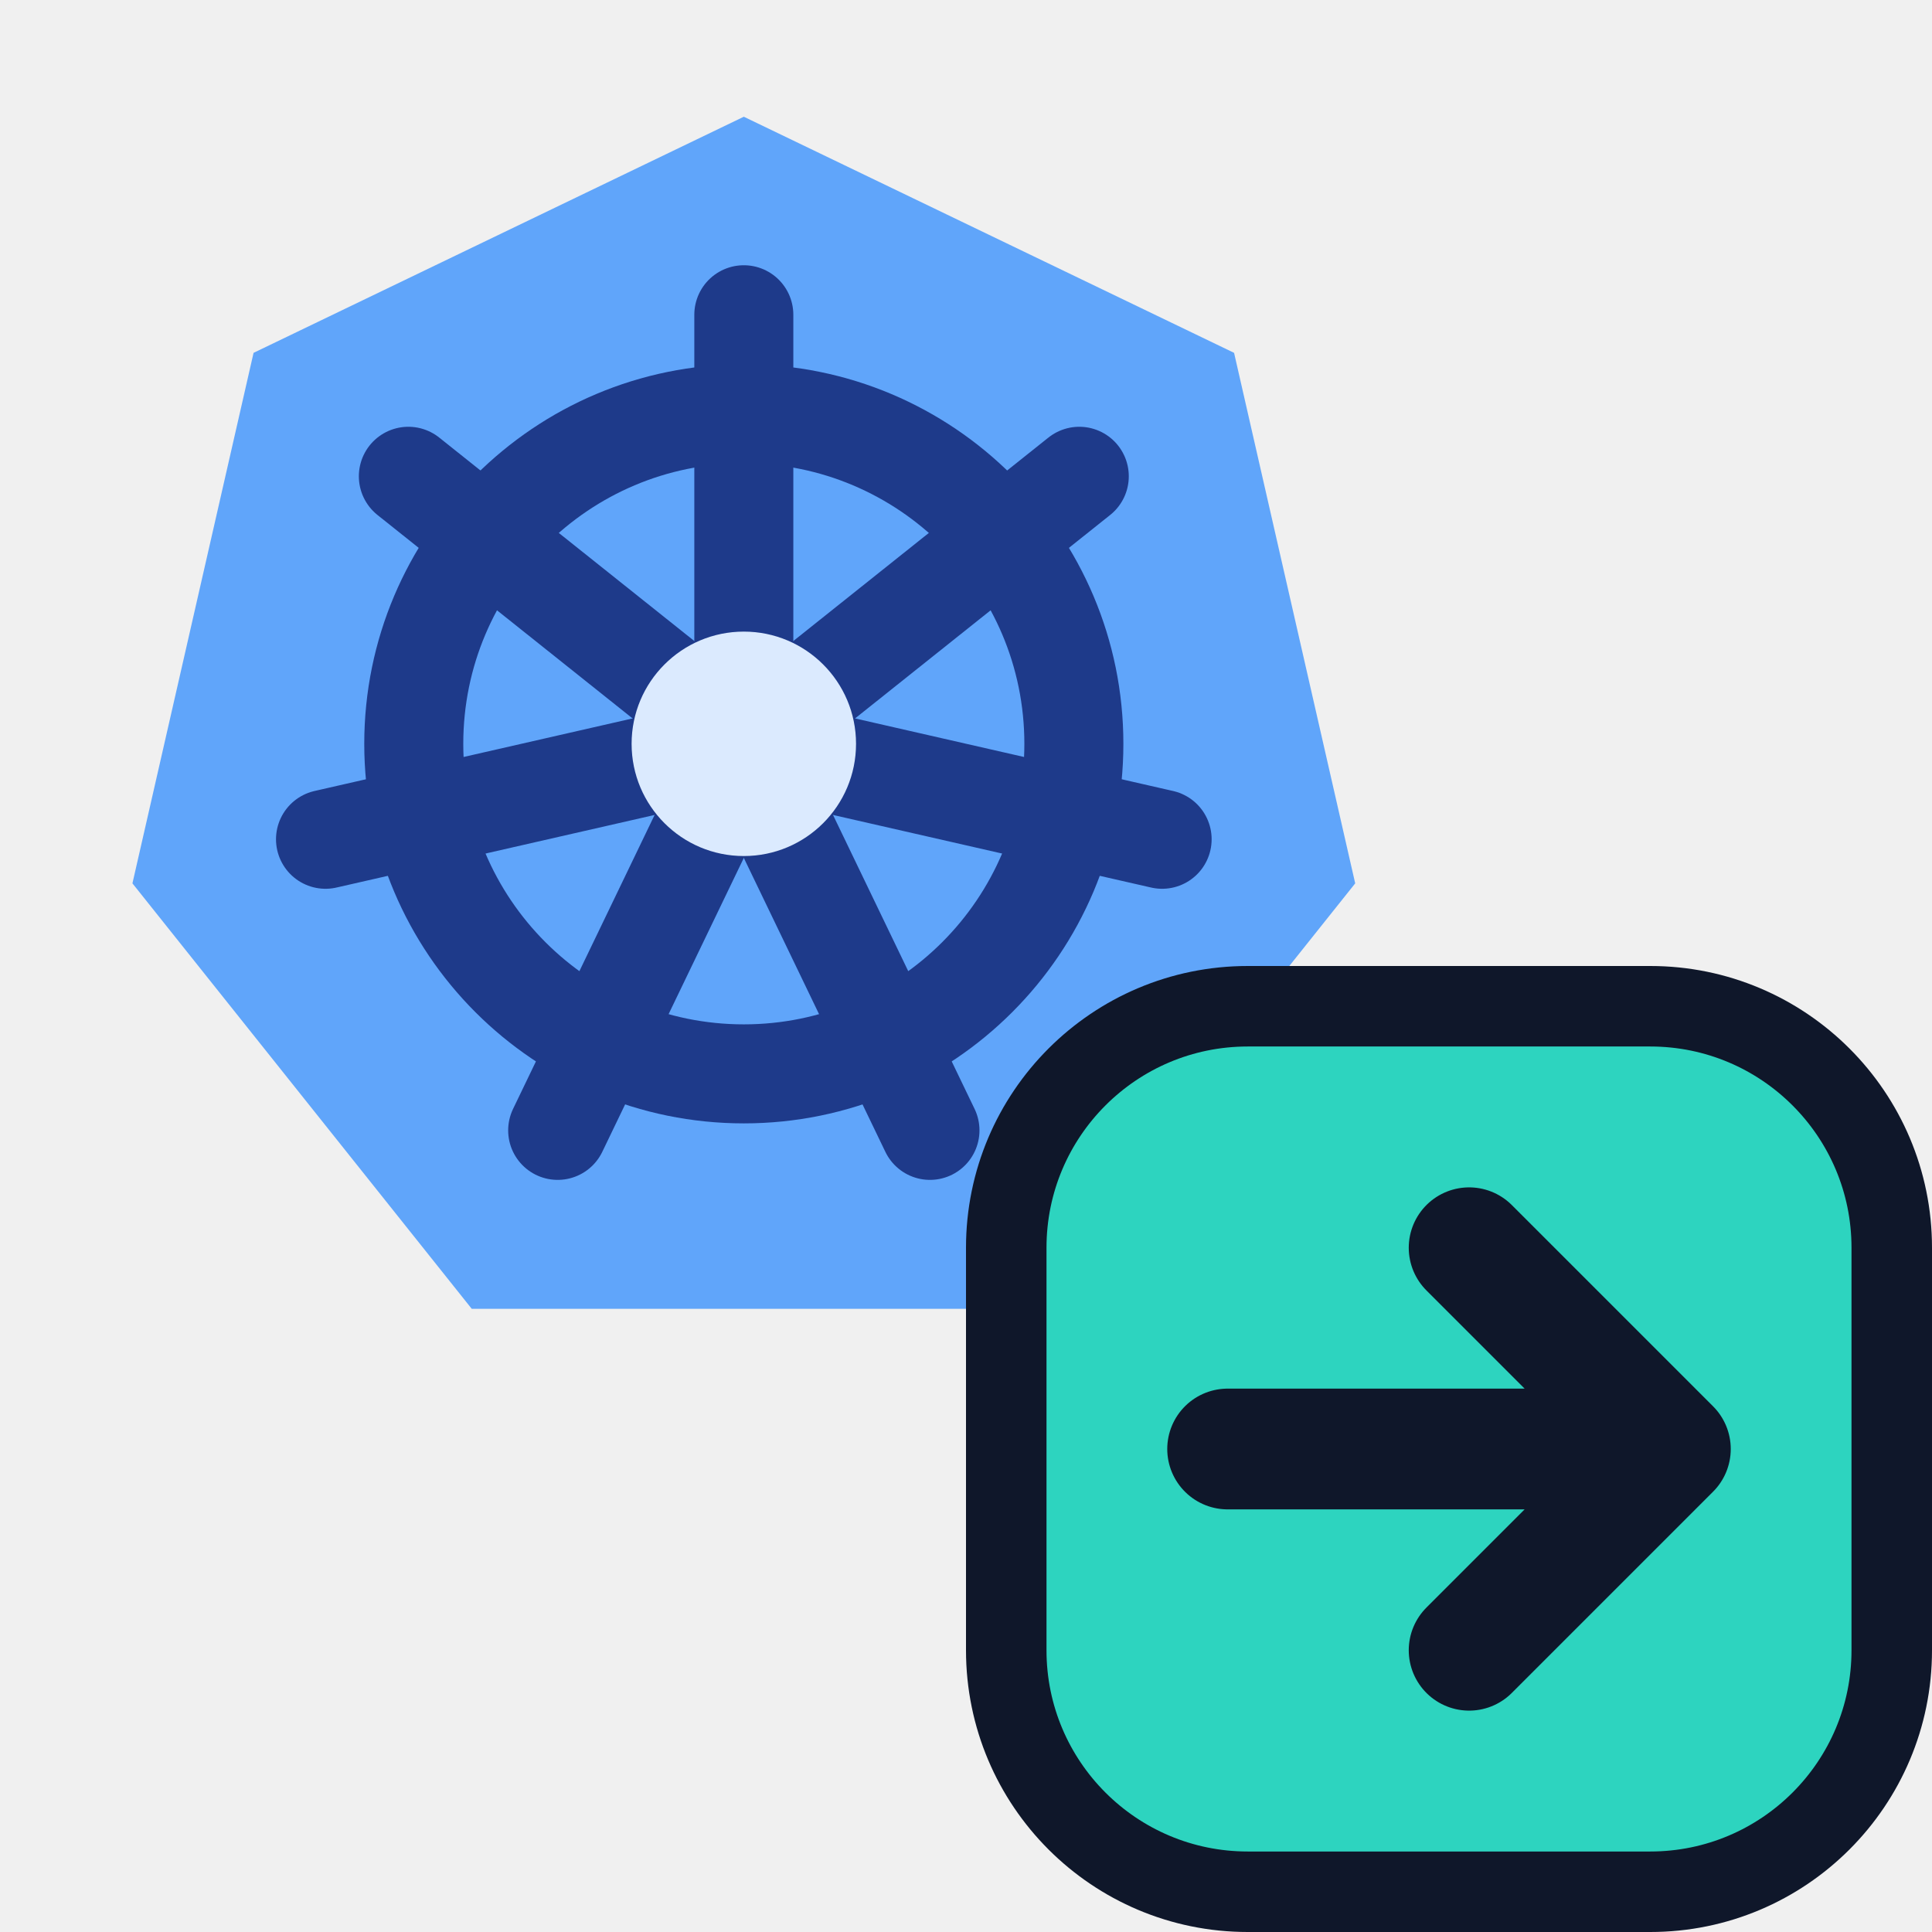
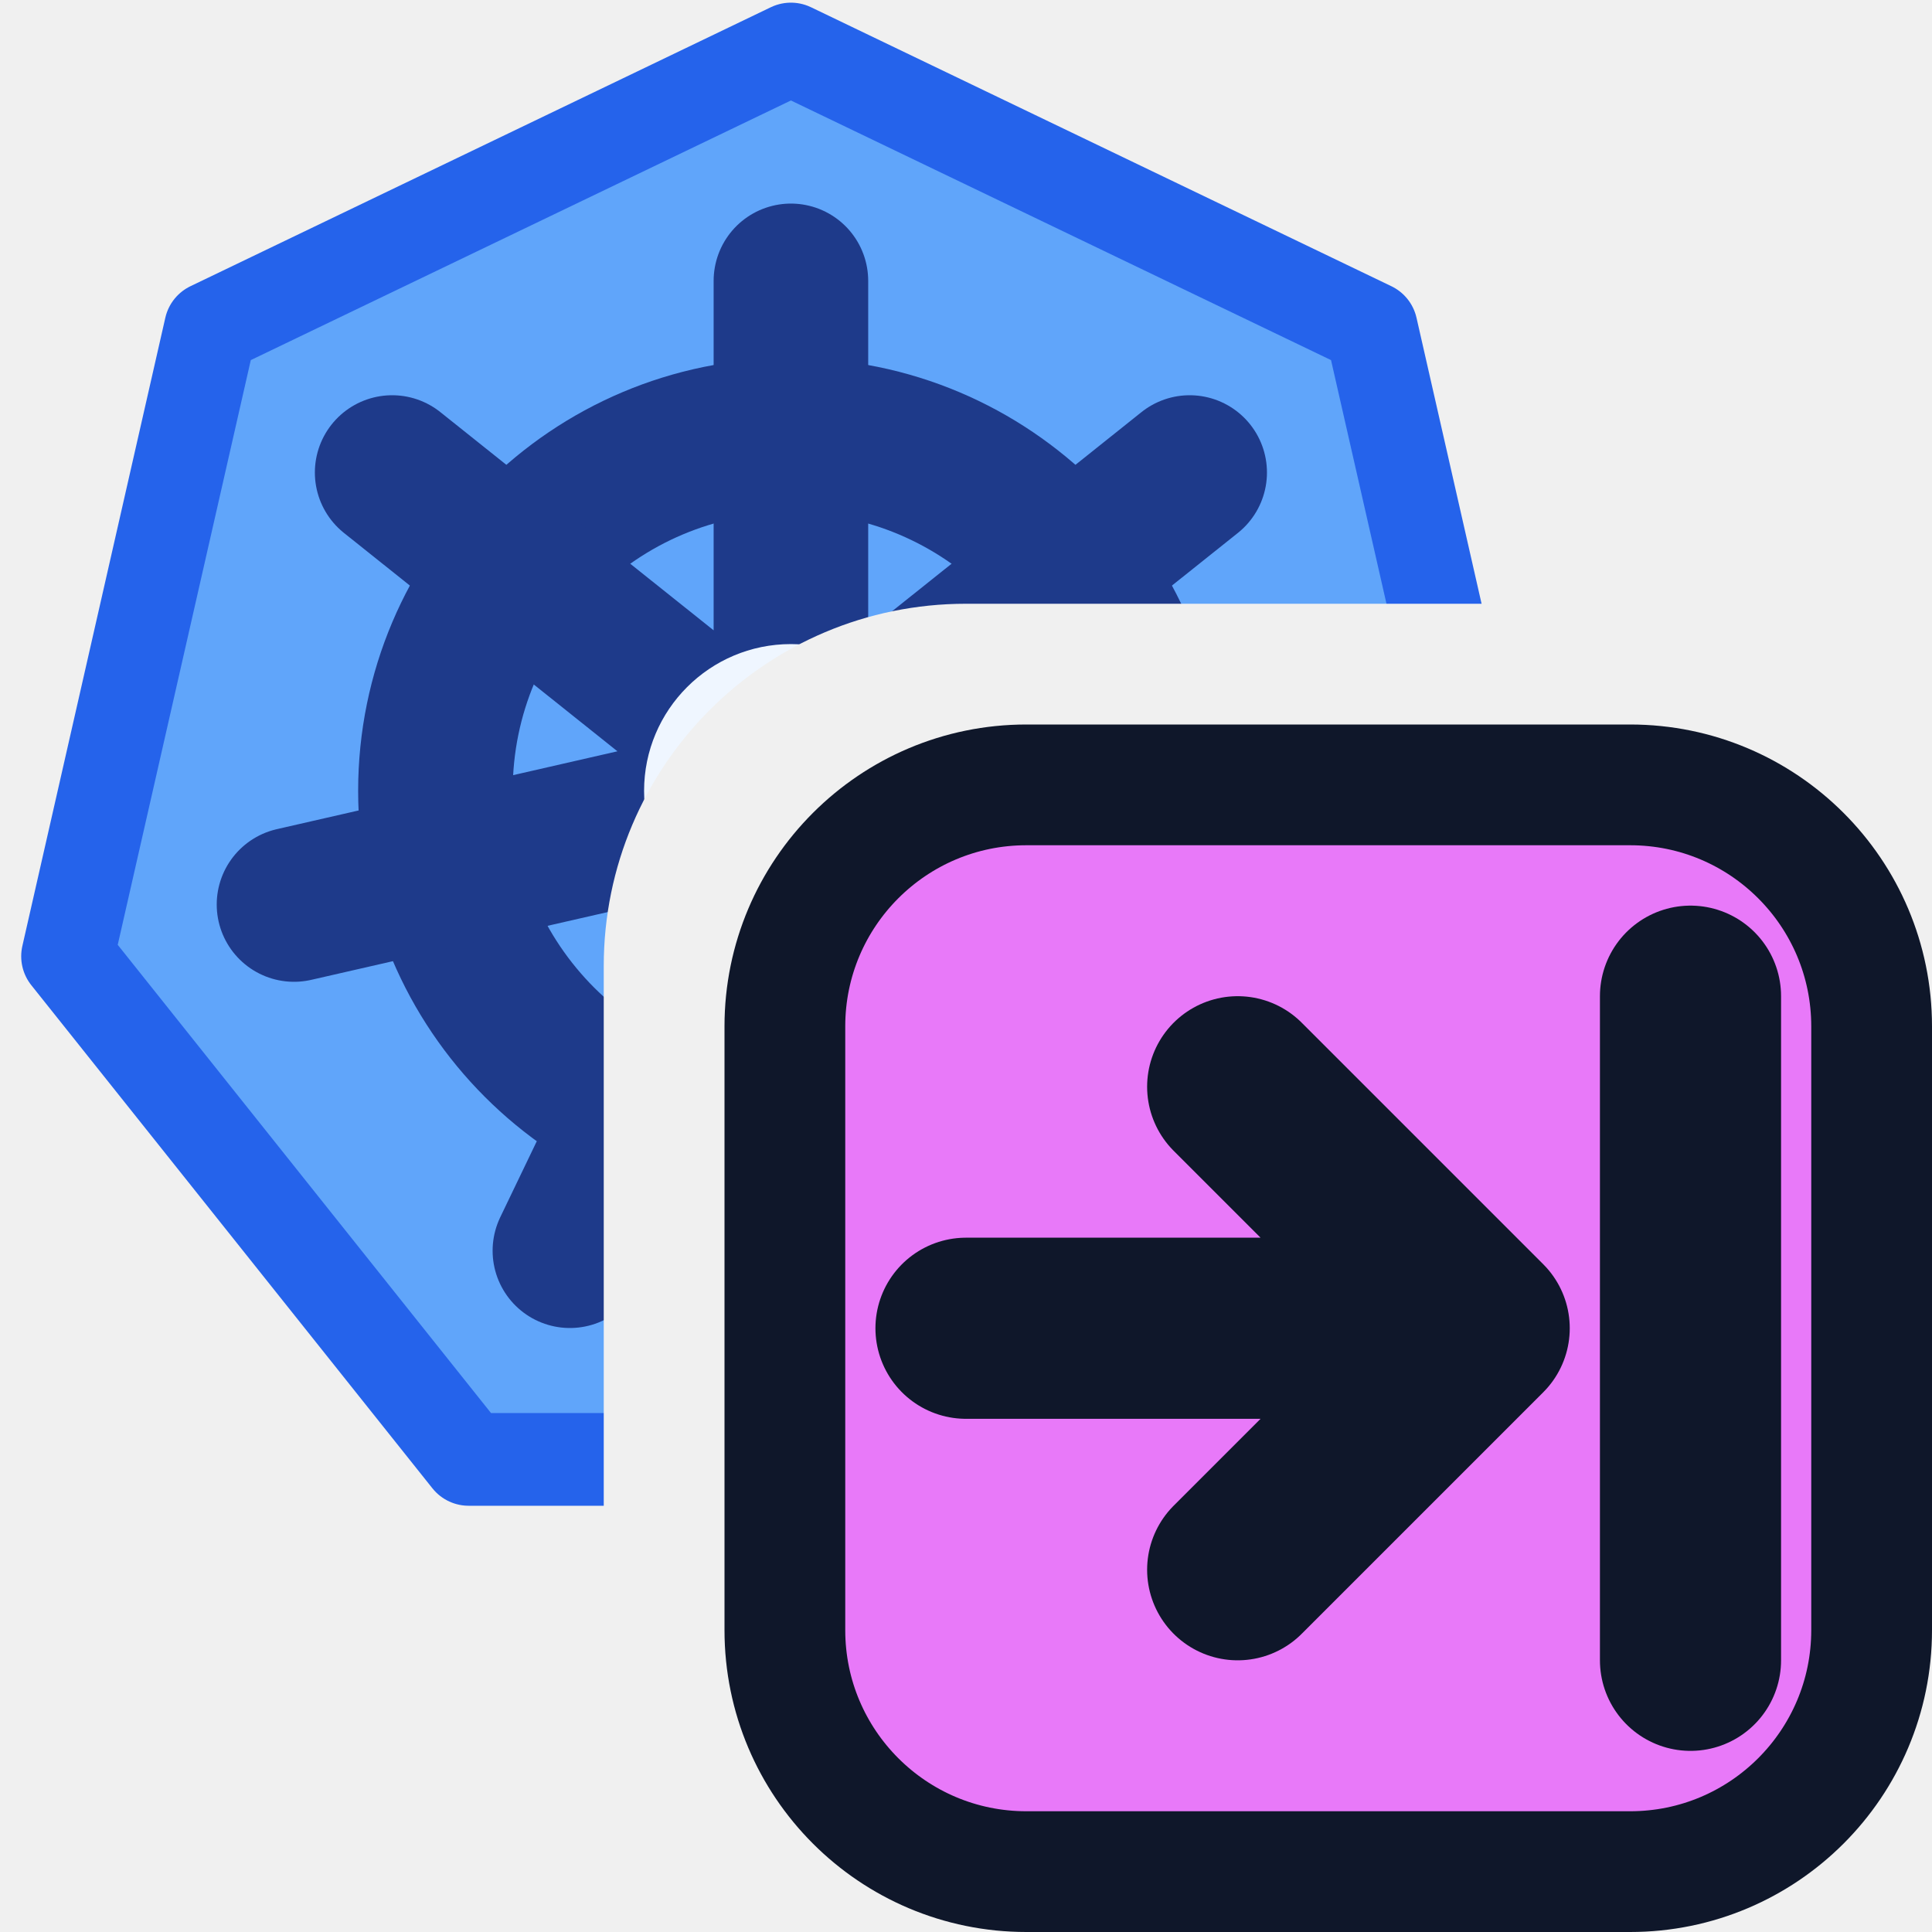
- <svg xmlns="http://www.w3.org/2000/svg" width="16" height="16" viewBox="0 0 24 24" fill="none">
-   <g transform="translate(-0.6 -0.6) scale(0.82)">
-     <path d="M12.000 2.500 L19.427 6.077 L21.262 14.114 L16.122 20.559 L7.878 20.559 L2.738 14.114 L4.573 6.077Z" fill="#60A5FA" />
-     <circle cx="12" cy="12" r="5" stroke="#1E3A8A" stroke-width="1.5" />
-     <path d="M12 12L12.000 5.500" stroke="#1E3A8A" stroke-width="1.5" stroke-linecap="round" stroke-linejoin="round" />
-     <path d="M12 12L17.082 7.947" stroke="#1E3A8A" stroke-width="1.5" stroke-linecap="round" stroke-linejoin="round" />
-     <path d="M12 12L18.337 13.446" stroke="#1E3A8A" stroke-width="1.5" stroke-linecap="round" stroke-linejoin="round" />
-     <path d="M12 12L14.820 17.856" stroke="#1E3A8A" stroke-width="1.5" stroke-linecap="round" stroke-linejoin="round" />
-     <path d="M12 12L9.180 17.856" stroke="#1E3A8A" stroke-width="1.5" stroke-linecap="round" stroke-linejoin="round" />
-     <path d="M12 12L5.663 13.446" stroke="#1E3A8A" stroke-width="1.5" stroke-linecap="round" stroke-linejoin="round" />
-     <path d="M12 12L6.918 7.947" stroke="#1E3A8A" stroke-width="1.5" stroke-linecap="round" stroke-linejoin="round" />
-     <circle cx="12" cy="12" r="1.7" fill="#DBEAFE" />
+ <svg xmlns="http://www.w3.org/2000/svg" width="16" height="16" viewBox="0 0 16 16" fill="none">
+   <defs>
+     <mask id="k8s-badge-cut">
+       <rect width="16" height="16" fill="#fff" />
+       <rect x="5" y="5" width="12" height="12" rx="3" fill="#000" />
+     </mask>
+   </defs>
+   <g mask="url(#k8s-badge-cut)">
+     <g transform="translate(-1.13 -1.13) scale(0.64)">
+       <path d="M12.00 2.40 L19.51 6.01 L21.36 14.14 L16.17 20.65 L7.83 20.65 L2.64 14.14 L4.49 6.01Z" fill="#60A5FA" stroke="#2563EB" stroke-width="1.2" stroke-linejoin="round" />
+       <circle cx="12" cy="12" r="4.6" stroke="#1E3A8A" stroke-width="2" />
+       <path d="M12 12L12.00 5.40M12 12L17.16 7.88M12 12L18.43 13.47M12 12L14.86 17.95M12 12L9.14 17.95M12 12L5.57 13.47M12 12L6.84 7.88" stroke="#1E3A8A" stroke-width="2" stroke-linecap="round" />
+       <circle cx="12" cy="12" r="1.9" fill="#EFF6FF" />
+     </g>
  </g>
-   <rect x="12.5" y="12.5" width="11" height="11" rx="3" fill="#2DD4BF" stroke="#0F172A" stroke-width="1" />
-   <path d="M15.25 18H20.5M18.25 15.5L20.75 18L18.25 20.5" stroke="#0F172A" stroke-width="1.5" stroke-linecap="round" stroke-linejoin="round" />
+   <rect x="6.5" y="6.5" width="9" height="9" rx="2" fill="#E879F9" stroke="#0F172A" />
+   <path d="M8 11H12M10.25 9L12.25 11L10.25 13M14 8.25V13.75" stroke="#0F172A" stroke-width="1.5" stroke-linecap="round" stroke-linejoin="round" />
</svg>
